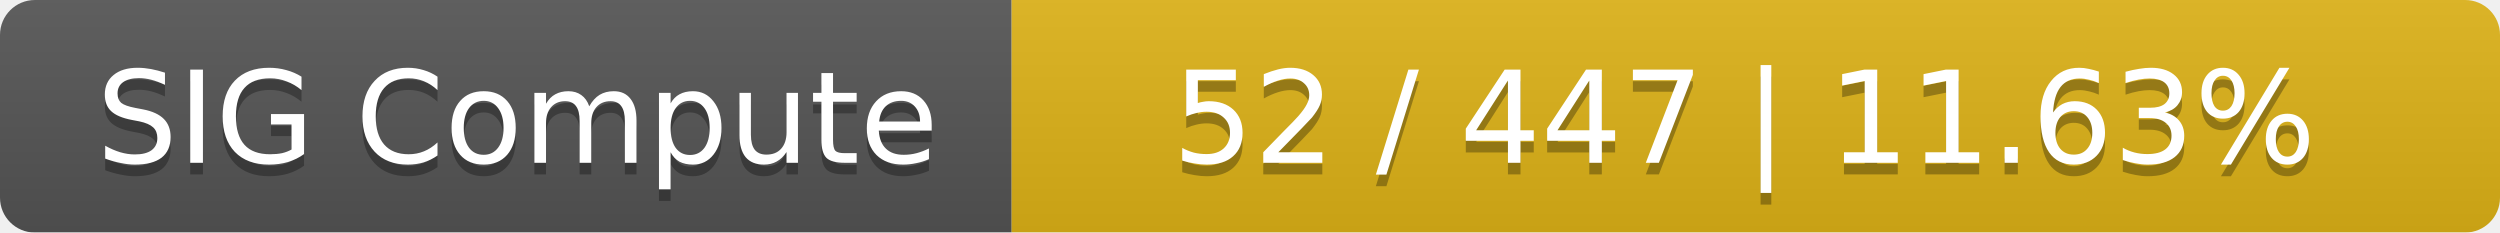
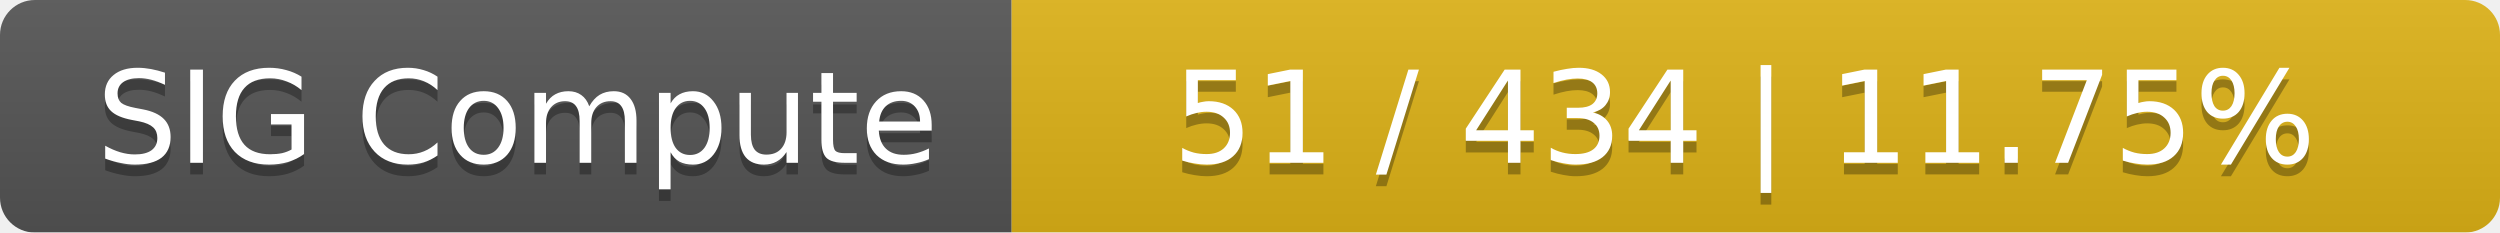
<svg xmlns="http://www.w3.org/2000/svg" width="215" height="20">
  <linearGradient id="smooth" x2="0" y2="100%">
    <stop offset="0" stop-color="#bbb" stop-opacity=".1" />
    <stop offset="1" stop-opacity=".1" />
  </linearGradient>
  <mask id="round">
    <rect width="215" height="20" rx="3" fill="#fff" />
  </mask>
  <g mask="url(#round)">
    <rect width="87" height="20" fill="#555" />
    <rect x="87" width="128" height="20" fill="#dfb317" />
    <rect width="215" height="20" fill="url(#smooth)" />
  </g>
  <g fill="#fff" text-anchor="middle" font-family="DejaVu Sans,Verdana,Geneva,sans-serif" font-size="11">
    <text x="44.5" y="15" fill="#010101" fill-opacity=".3">SIG Compute</text>
    <text x="44.5" y="14">SIG Compute</text>
-     <text x="150" y="15" fill="#010101" fill-opacity=".3">52 / 447    |    11.63%</text>
-     <text x="150" y="14">52 / 447    |    11.63%</text>
+     <text x="150" y="15" fill="#010101" fill-opacity=".3">51 / 434    |    11.75%</text>
+     <text x="150" y="14">51 / 434    |    11.75%</text>
  </g>
</svg>
